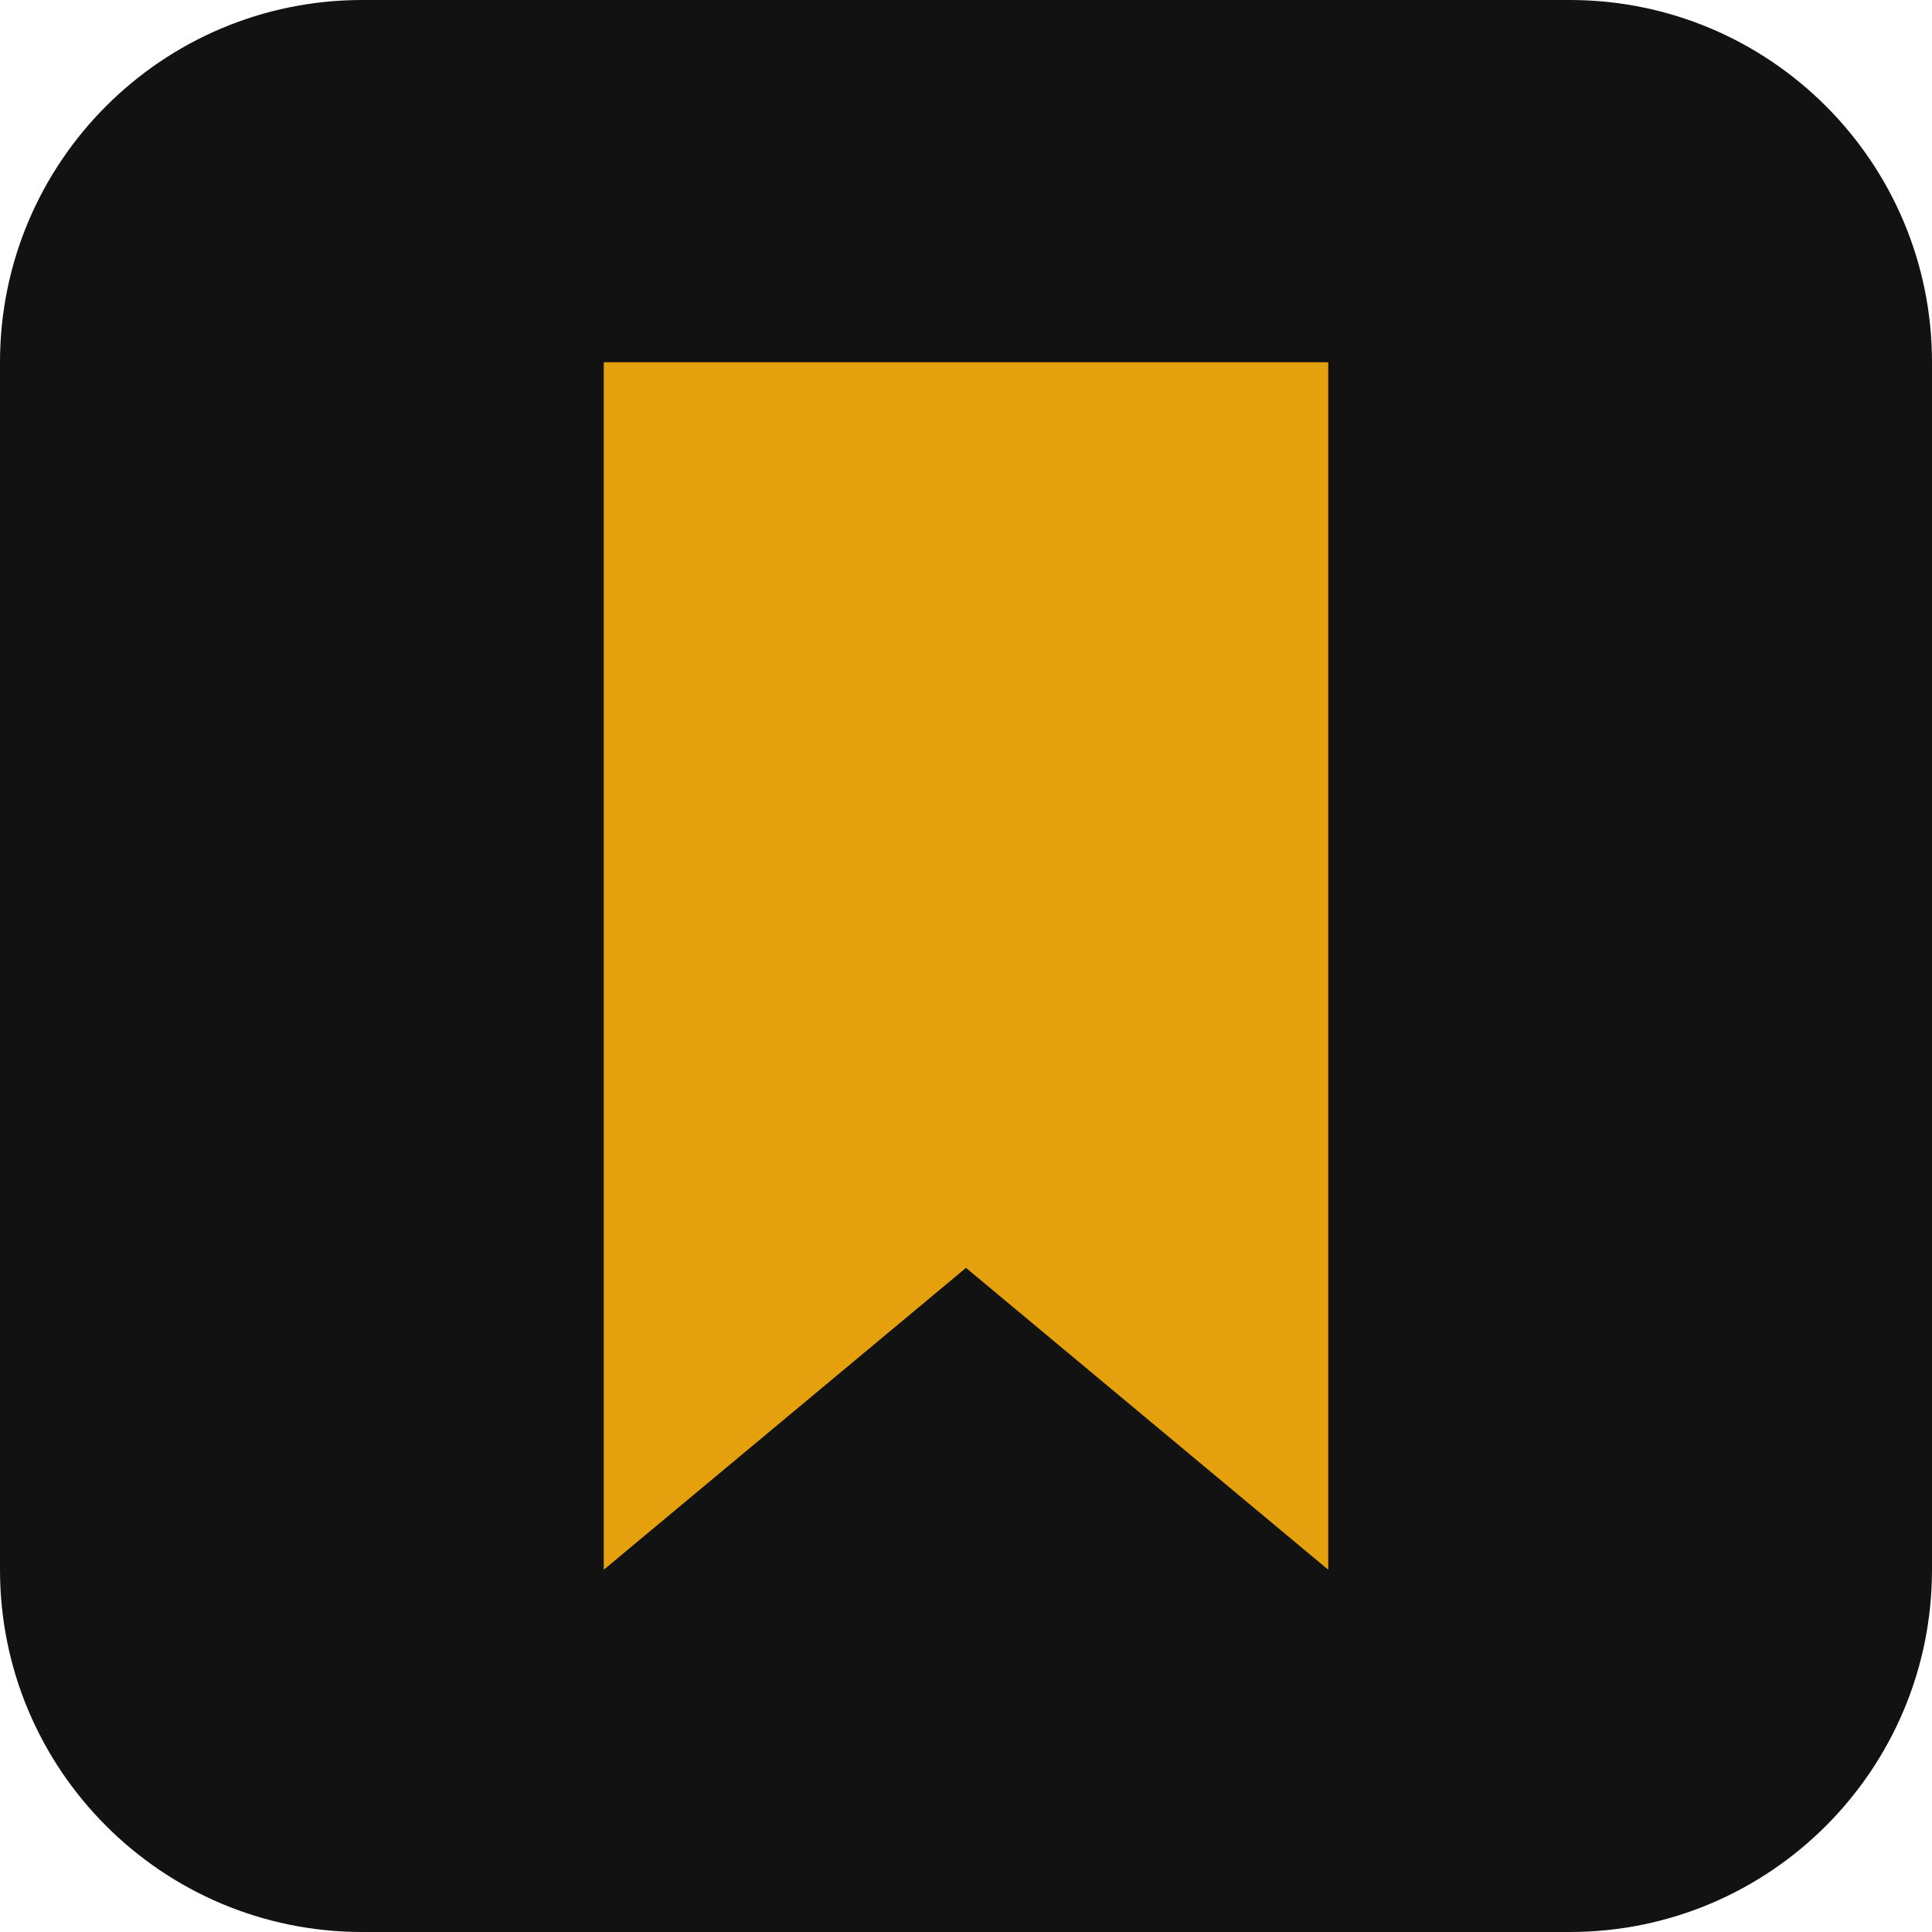
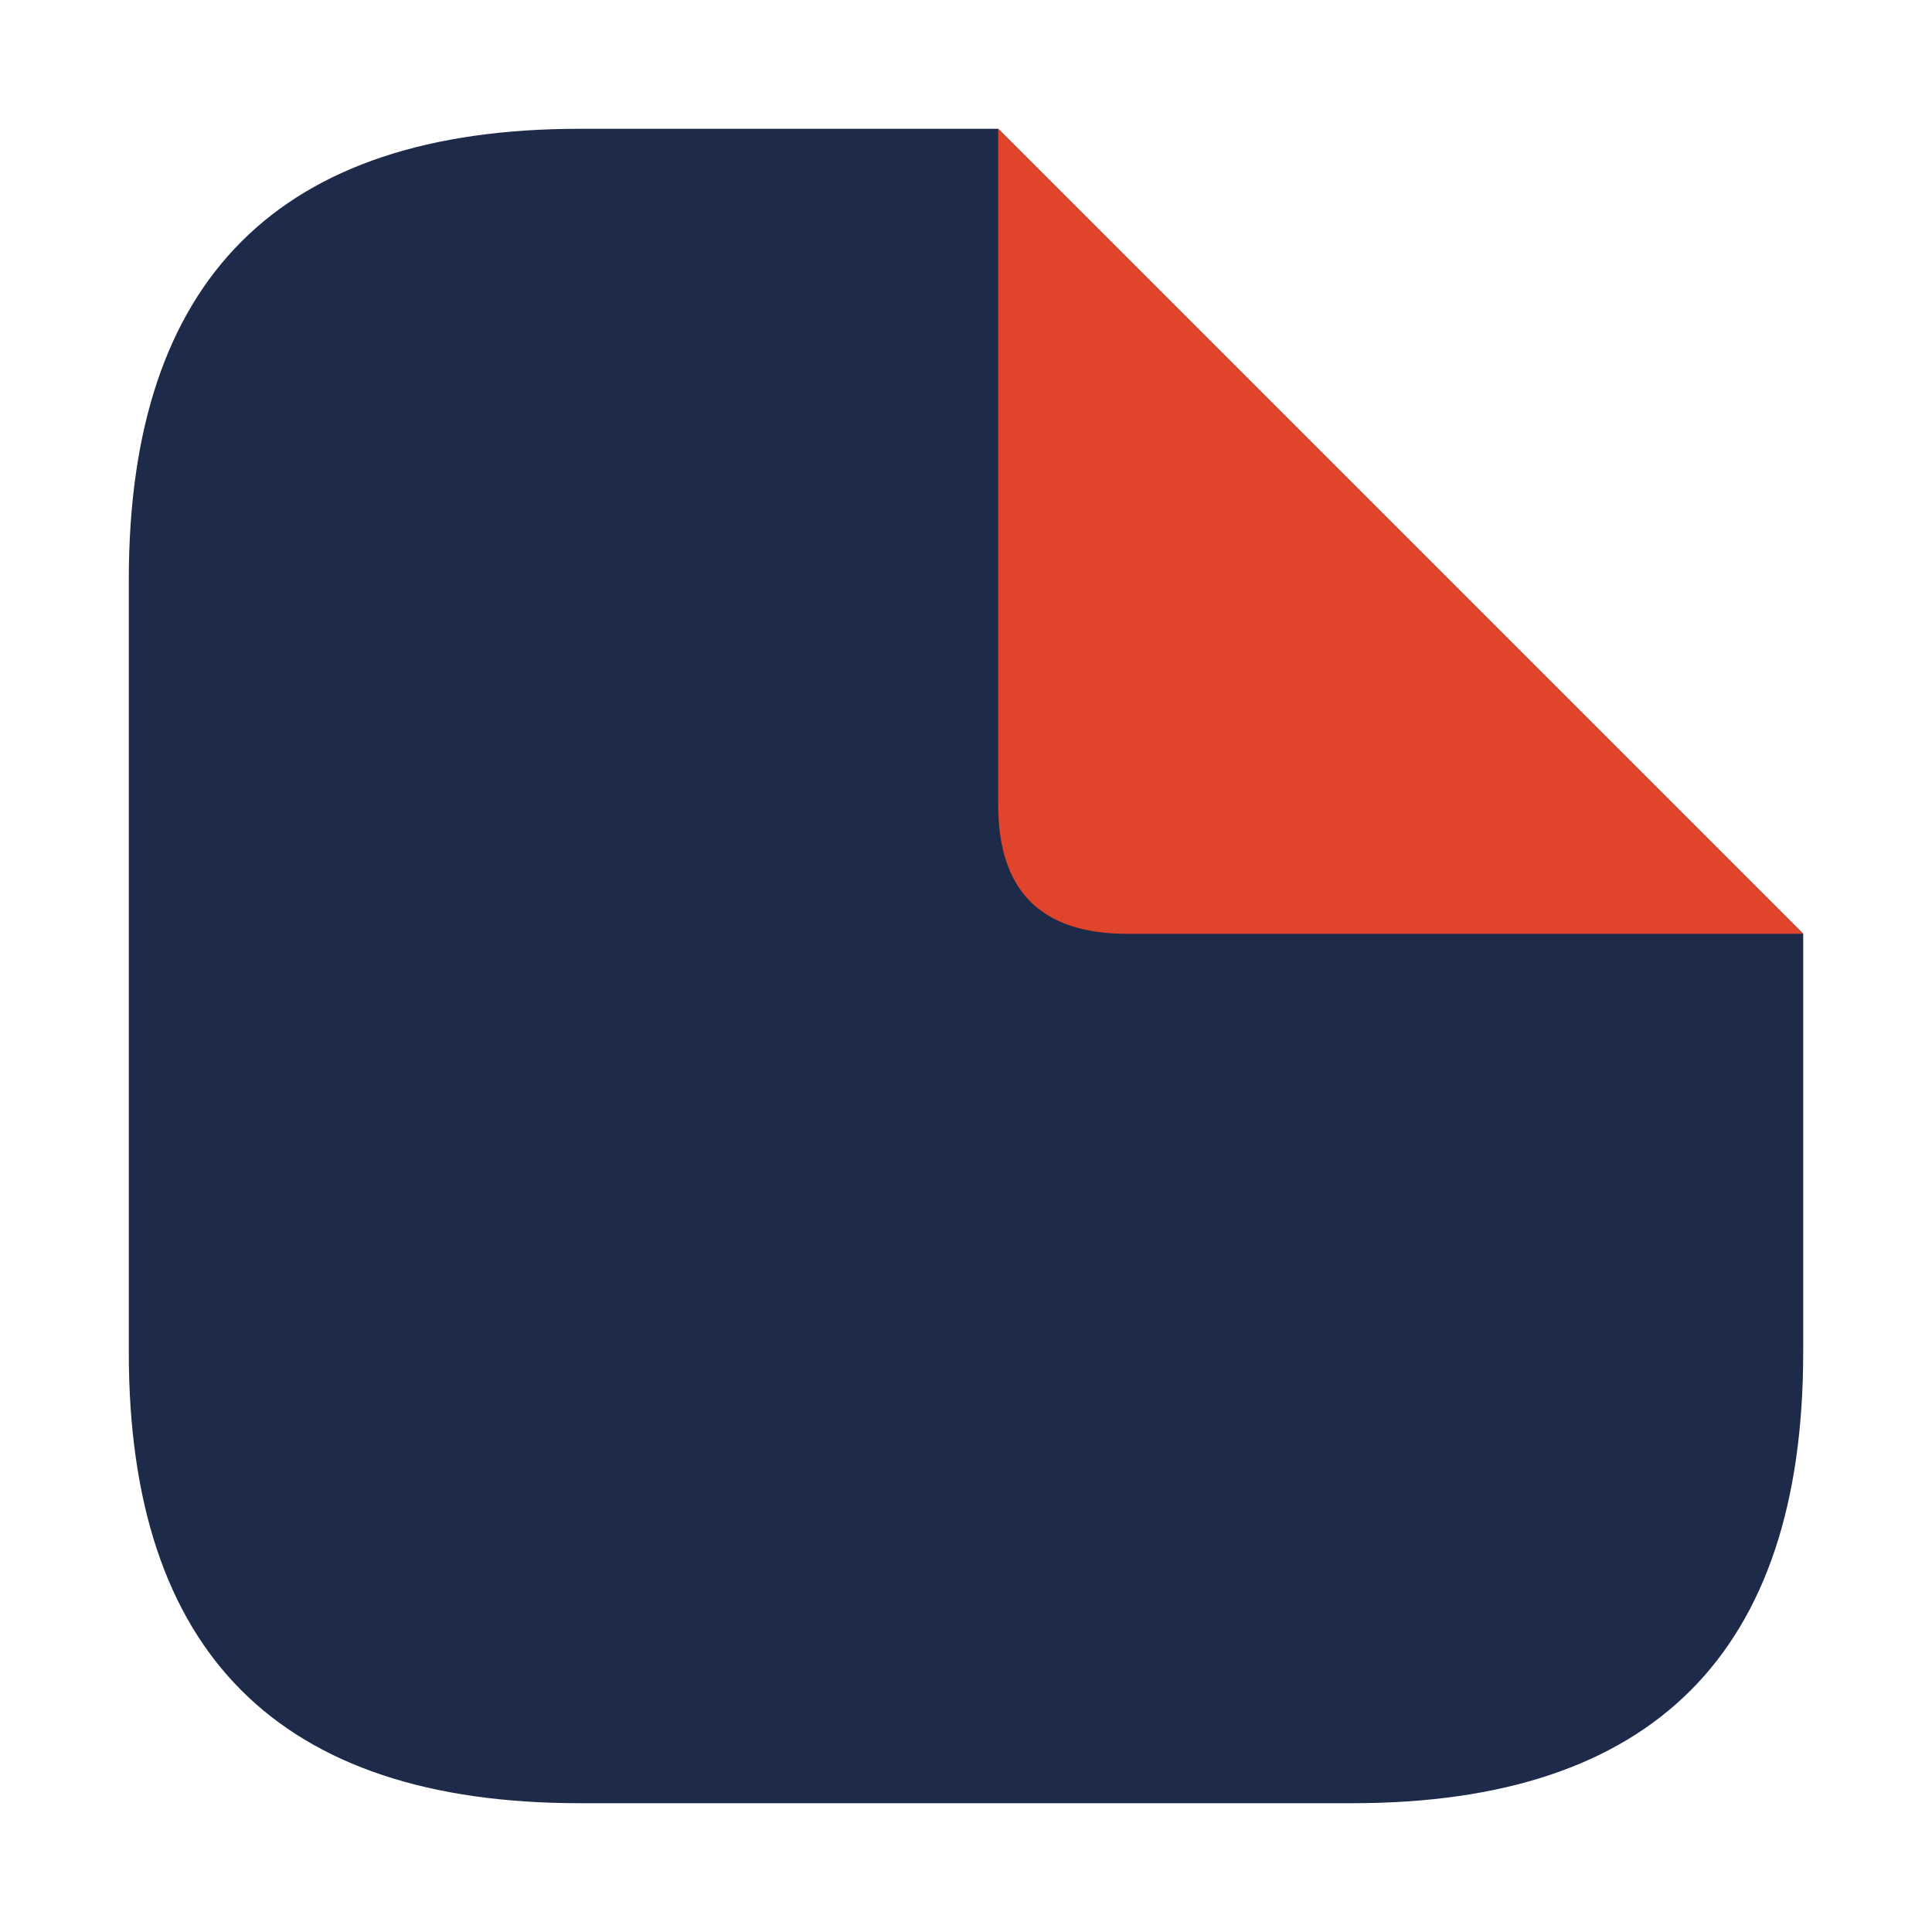
- <svg xmlns="http://www.w3.org/2000/svg" viewBox="0 0 32 32">
-   <rect width="32" height="32" rx="6" fill="#121212" />
-   <path d="M10 6h12v20l-6-5-6 5z" fill="#e5a00d" />
+ <svg xmlns="http://www.w3.org/2000/svg" viewBox="0 0 120 120">
+   <style>.b{fill:#1E2A4A}@media (prefers-color-scheme:dark){.b{fill:#F5EFE3}}</style>
+   <path class="b" d="M8 36 Q8 8 36 8 H62 L112 58 V84 Q112 112 84 112 H36 Q8 112 8 84 Z" />
+   <path d="M62 8 L112 58 H70 Q62 58 62 50 Z" fill="#E0452B" />
</svg>
